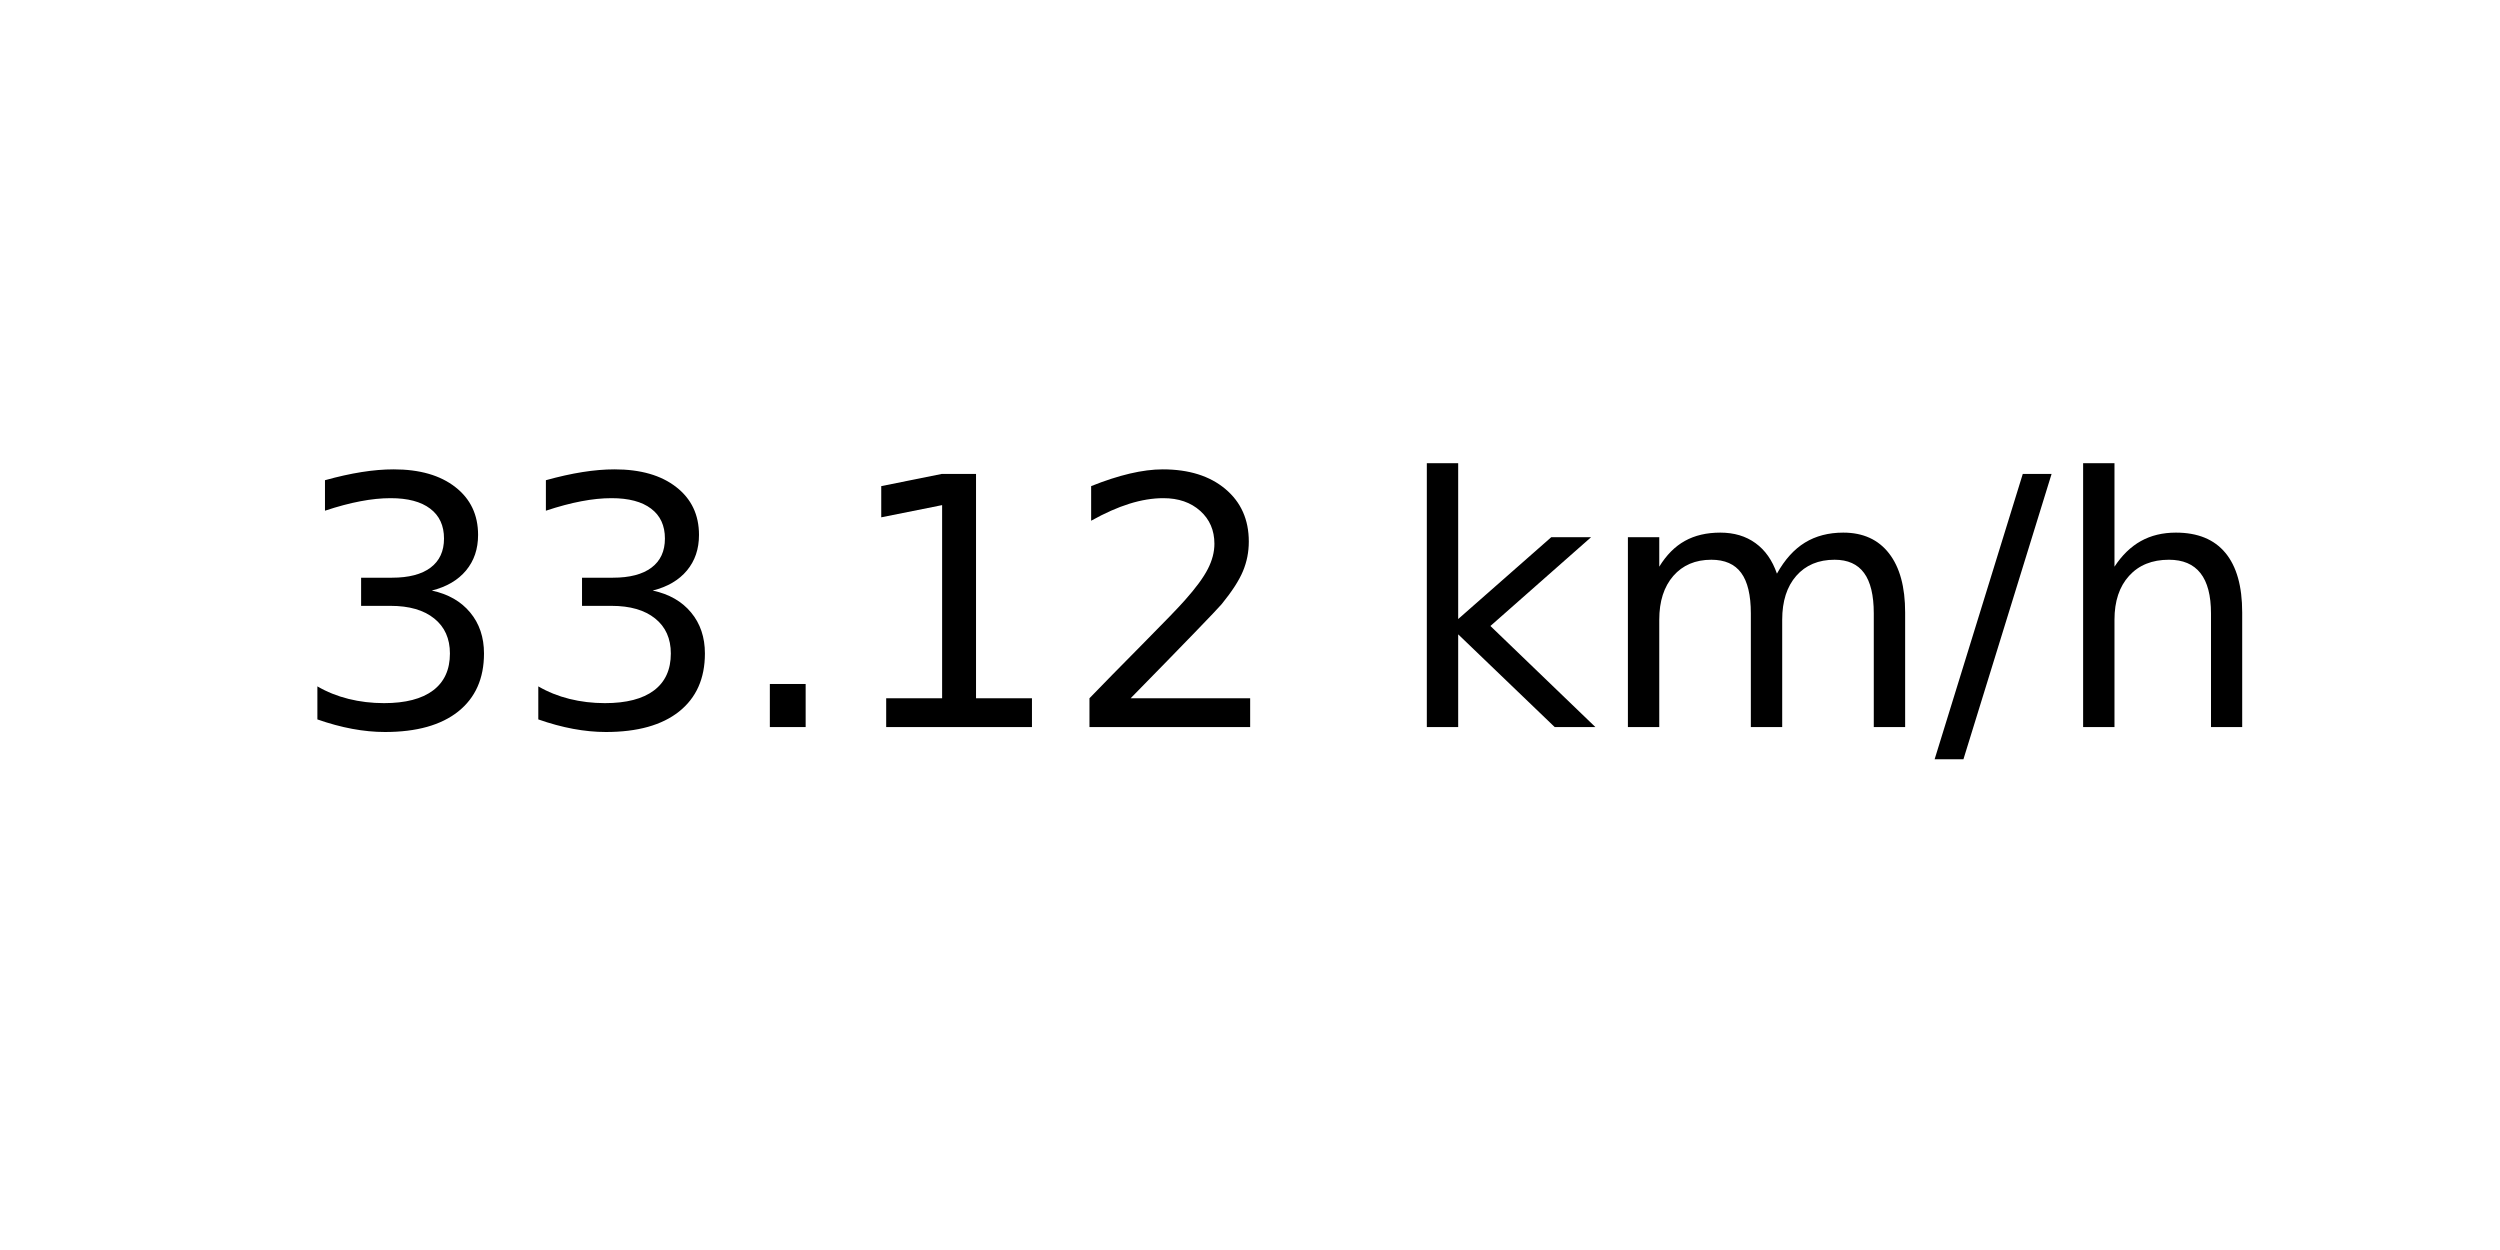
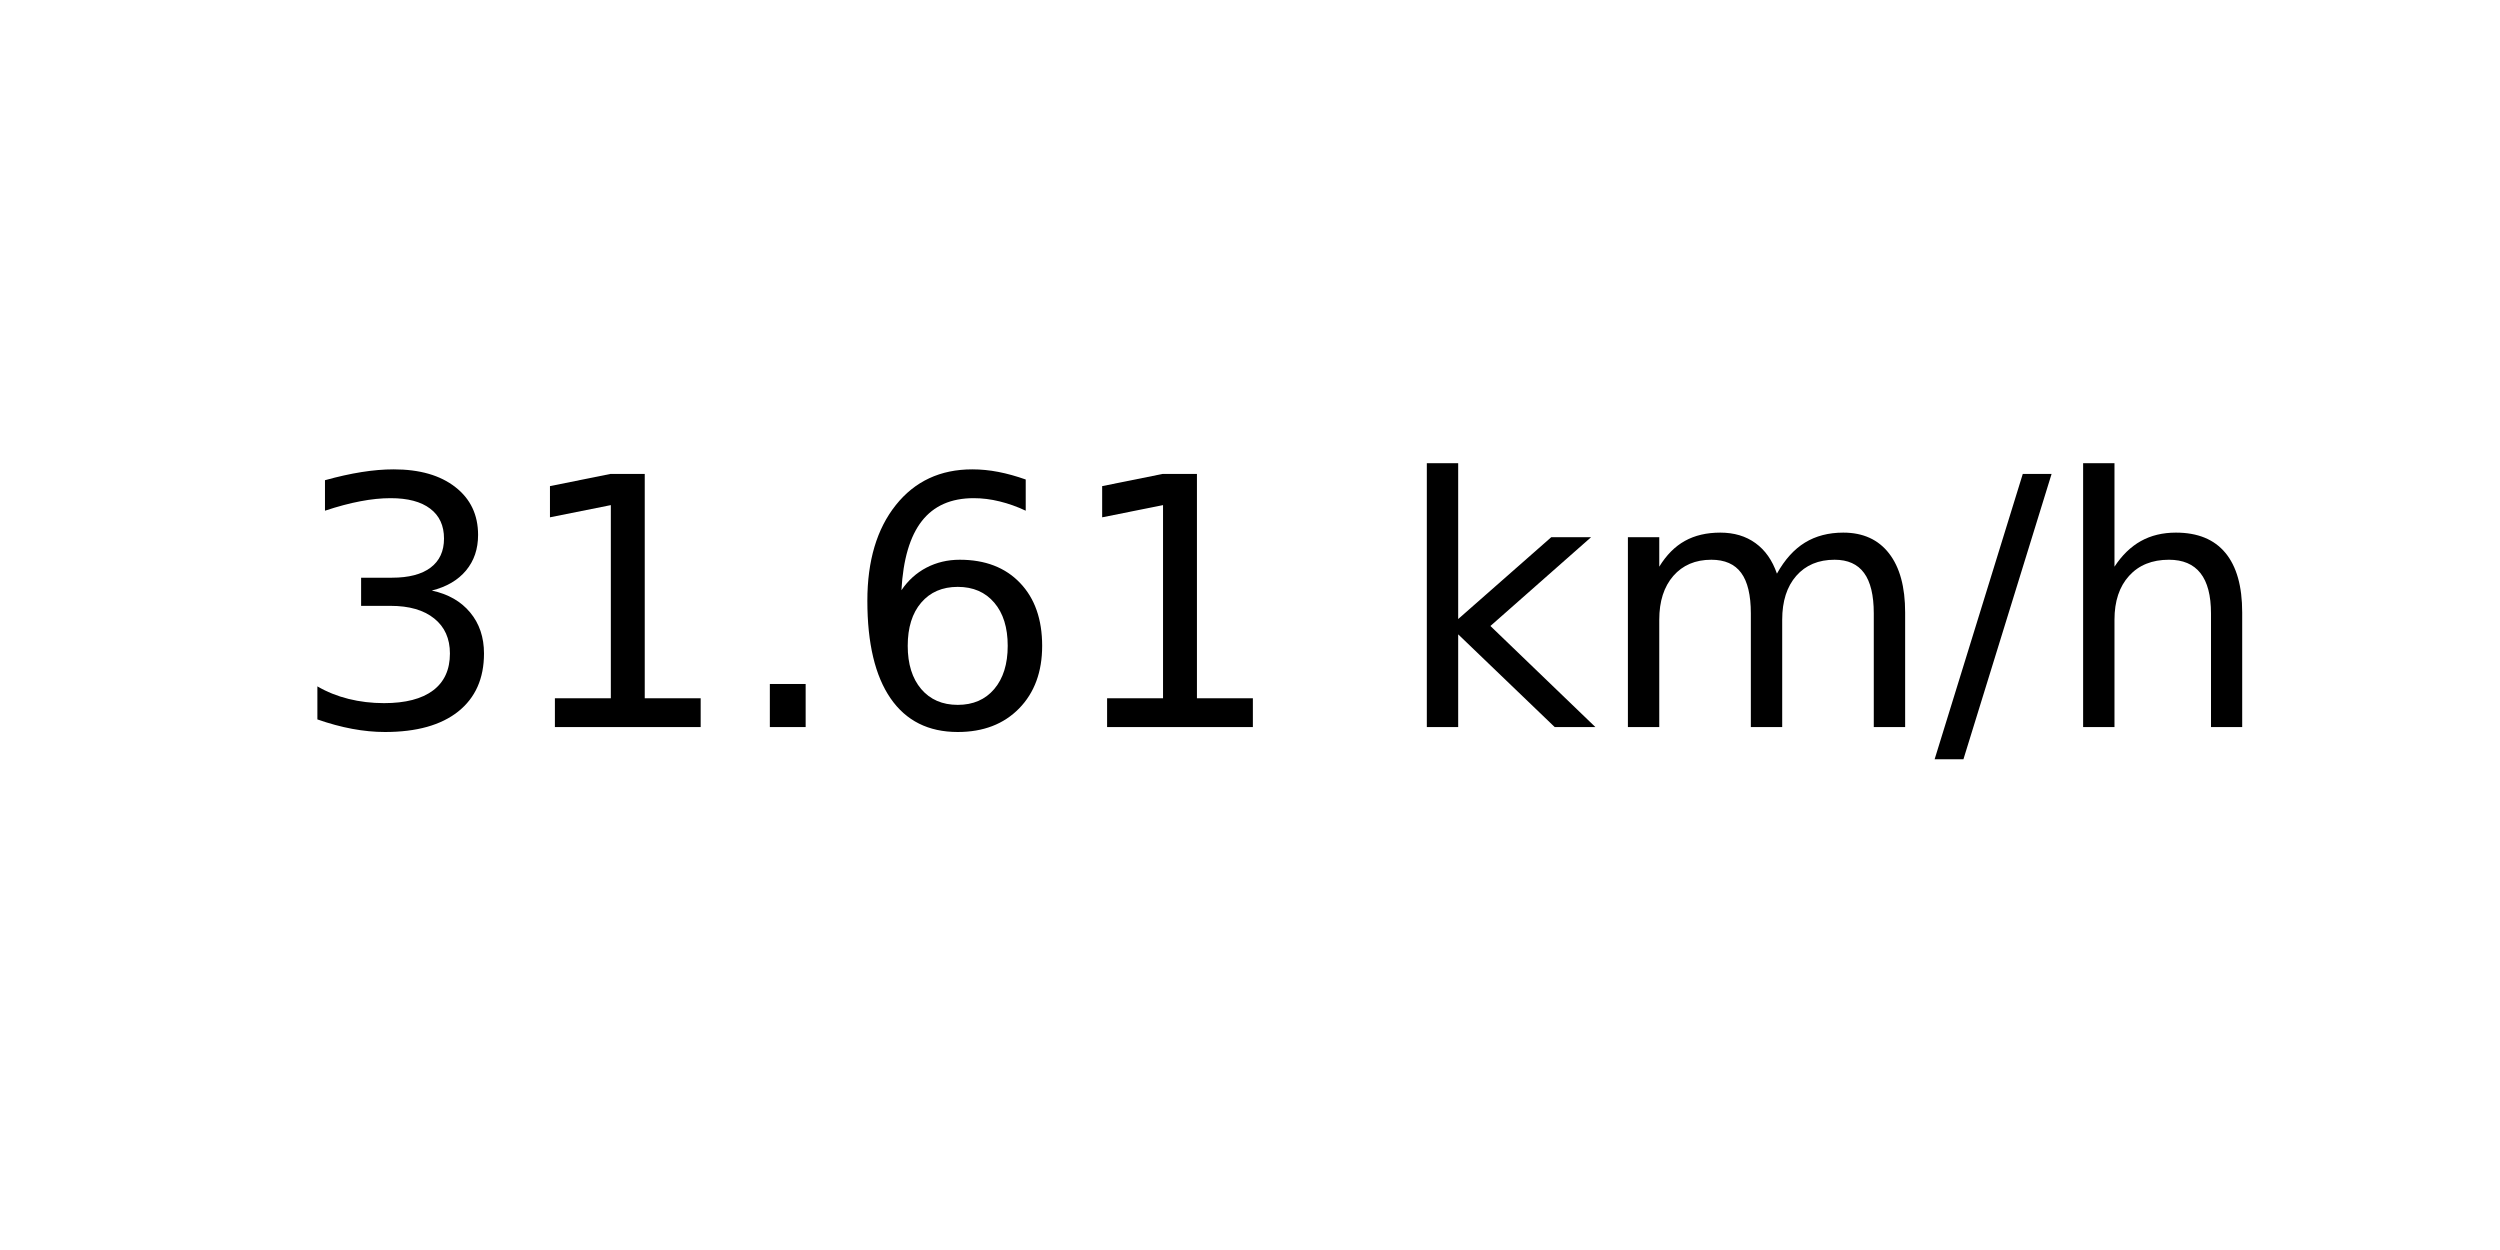
<svg xmlns="http://www.w3.org/2000/svg" xmlns:xlink="http://www.w3.org/1999/xlink" width="72pt" height="36pt" viewBox="0 0 72 36" version="1.1">
  <defs>
    <style type="text/css">*{stroke-linejoin: round; stroke-linecap: butt}</style>
  </defs>
  <g id="figure_1">
    <g id="axes_1">
      <g id="text_1">
        <g transform="translate(8.378125 20.93937) scale(0.1 -0.1)">
          <defs>
            <path id="DejaVuSans-33" d="M 2597 2516  Q 3050 2419 3304 2112  Q 3559 1806 3559 1356  Q 3559 666 3084 287  Q 2609 -91 1734 -91  Q 1441 -91 1130 -33  Q 819 25 488 141  L 488 750  Q 750 597 1062 519  Q 1375 441 1716 441  Q 2309 441 2620 675  Q 2931 909 2931 1356  Q 2931 1769 2642 2001  Q 2353 2234 1838 2234  L 1294 2234  L 1294 2753  L 1863 2753  Q 2328 2753 2575 2939  Q 2822 3125 2822 3475  Q 2822 3834 2567 4026  Q 2313 4219 1838 4219  Q 1578 4219 1281 4162  Q 984 4106 628 3988  L 628 4550  Q 988 4650 1302 4700  Q 1616 4750 1894 4750  Q 2613 4750 3031 4423  Q 3450 4097 3450 3541  Q 3450 3153 3228 2886  Q 3006 2619 2597 2516  z " transform="scale(0.015625)" />
+             <path id="DejaVuSans-31" d="M 794 531  L 1825 531  L 1825 4091  L 703 3866  L 703 4441  L 1819 4666  L 2450 4666  L 2450 531  L 3481 531  L 3481 0  L 794 0  L 794 531  z " transform="scale(0.015625)" />
            <path id="DejaVuSans-2e" d="M 684 794  L 1344 794  L 1344 0  L 684 0  L 684 794  z " transform="scale(0.015625)" />
-             <path id="DejaVuSans-31" d="M 794 531  L 1825 531  L 1825 4091  L 703 3866  L 703 4441  L 1819 4666  L 2450 4666  L 2450 531  L 3481 531  L 3481 0  L 794 0  L 794 531  z " transform="scale(0.015625)" />
-             <path id="DejaVuSans-32" d="M 1228 531  L 3431 531  L 3431 0  L 469 0  L 469 531  Q 828 903 1448 1529  Q 2069 2156 2228 2338  Q 2531 2678 2651 2914  Q 2772 3150 2772 3378  Q 2772 3750 2511 3984  Q 2250 4219 1831 4219  Q 1534 4219 1204 4116  Q 875 4013 500 3803  L 500 4441  Q 881 4594 1212 4672  Q 1544 4750 1819 4750  Q 2544 4750 2975 4387  Q 3406 4025 3406 3419  Q 3406 3131 3298 2873  Q 3191 2616 2906 2266  Q 2828 2175 2409 1742  Q 1991 1309 1228 531  z " transform="scale(0.015625)" />
+             <path id="DejaVuSans-36" d="M 2113 2584  Q 1688 2584 1439 2293  Q 1191 2003 1191 1497  Q 1191 994 1439 701  Q 1688 409 2113 409  Q 2538 409 2786 701  Q 3034 994 3034 1497  Q 3034 2003 2786 2293  Q 2538 2584 2113 2584  z M 3366 4563  L 3366 3988  Q 3128 4100 2886 4159  Q 2644 4219 2406 4219  Q 1781 4219 1451 3797  Q 1122 3375 1075 2522  Q 1259 2794 1537 2939  Q 1816 3084 2150 3084  Q 2853 3084 3261 2657  Q 3669 2231 3669 1497  Q 3669 778 3244 343  Q 2819 -91 2113 -91  Q 1303 -91 875 529  Q 447 1150 447 2328  Q 447 3434 972 4092  Q 1497 4750 2381 4750  Q 2619 4750 2861 4703  Q 3103 4656 3366 4563  z " transform="scale(0.015625)" />
            <path id="DejaVuSans-20" transform="scale(0.015625)" />
            <path id="DejaVuSans-6b" d="M 581 4863  L 1159 4863  L 1159 1991  L 2875 3500  L 3609 3500  L 1753 1863  L 3688 0  L 2938 0  L 1159 1709  L 1159 0  L 581 0  L 581 4863  z " transform="scale(0.015625)" />
            <path id="DejaVuSans-6d" d="M 3328 2828  Q 3544 3216 3844 3400  Q 4144 3584 4550 3584  Q 5097 3584 5394 3201  Q 5691 2819 5691 2113  L 5691 0  L 5113 0  L 5113 2094  Q 5113 2597 4934 2840  Q 4756 3084 4391 3084  Q 3944 3084 3684 2787  Q 3425 2491 3425 1978  L 3425 0  L 2847 0  L 2847 2094  Q 2847 2600 2669 2842  Q 2491 3084 2119 3084  Q 1678 3084 1418 2786  Q 1159 2488 1159 1978  L 1159 0  L 581 0  L 581 3500  L 1159 3500  L 1159 2956  Q 1356 3278 1631 3431  Q 1906 3584 2284 3584  Q 2666 3584 2933 3390  Q 3200 3197 3328 2828  z " transform="scale(0.015625)" />
            <path id="DejaVuSans-2f" d="M 1625 4666  L 2156 4666  L 531 -594  L 0 -594  L 1625 4666  z " transform="scale(0.015625)" />
            <path id="DejaVuSans-68" d="M 3513 2113  L 3513 0  L 2938 0  L 2938 2094  Q 2938 2591 2744 2837  Q 2550 3084 2163 3084  Q 1697 3084 1428 2787  Q 1159 2491 1159 1978  L 1159 0  L 581 0  L 581 4863  L 1159 4863  L 1159 2956  Q 1366 3272 1645 3428  Q 1925 3584 2291 3584  Q 2894 3584 3203 3211  Q 3513 2838 3513 2113  z " transform="scale(0.015625)" />
          </defs>
          <use xlink:href="#DejaVuSans-33" />
-           <use xlink:href="#DejaVuSans-33" x="63.623" />
+           <use xlink:href="#DejaVuSans-31" x="63.623" />
          <use xlink:href="#DejaVuSans-2e" x="127.246" />
-           <use xlink:href="#DejaVuSans-31" x="159.033" />
-           <use xlink:href="#DejaVuSans-32" x="222.656" />
+           <use xlink:href="#DejaVuSans-36" x="159.033" />
+           <use xlink:href="#DejaVuSans-31" x="222.656" />
          <use xlink:href="#DejaVuSans-20" x="286.279" />
          <use xlink:href="#DejaVuSans-6b" x="318.066" />
          <use xlink:href="#DejaVuSans-6d" x="375.977" />
          <use xlink:href="#DejaVuSans-2f" x="473.389" />
          <use xlink:href="#DejaVuSans-68" x="507.08" />
        </g>
      </g>
    </g>
  </g>
</svg>
